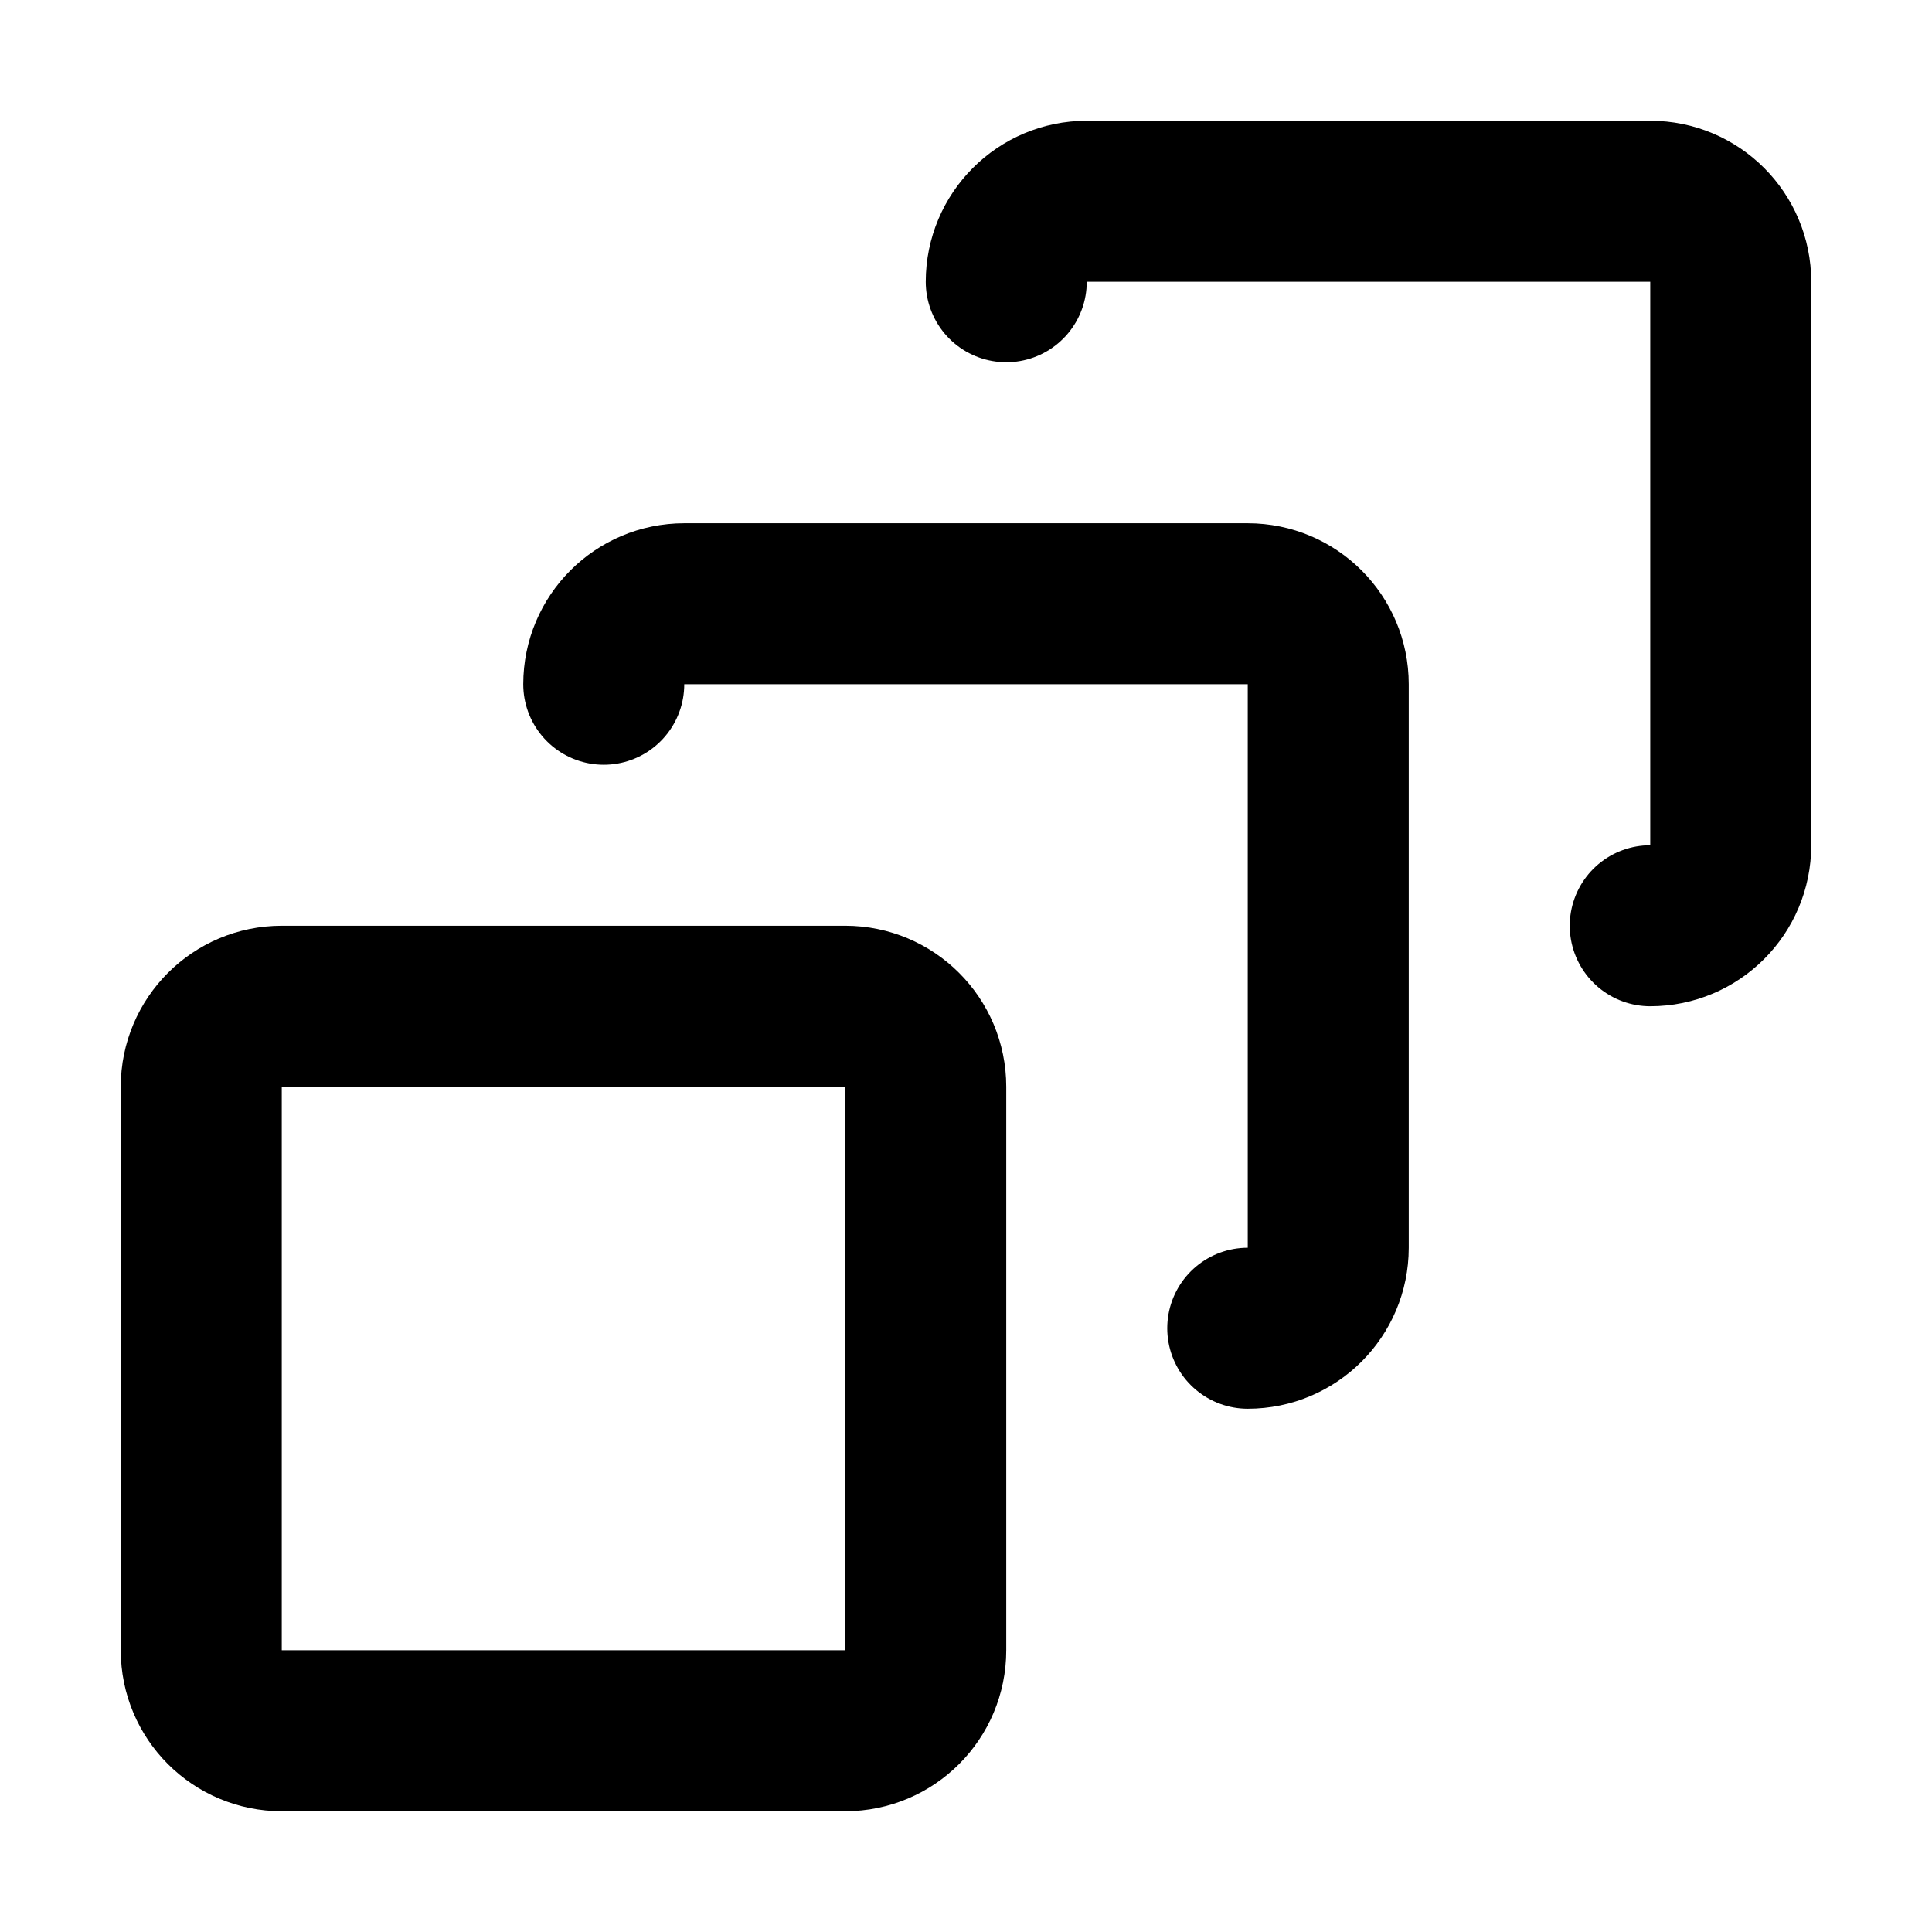
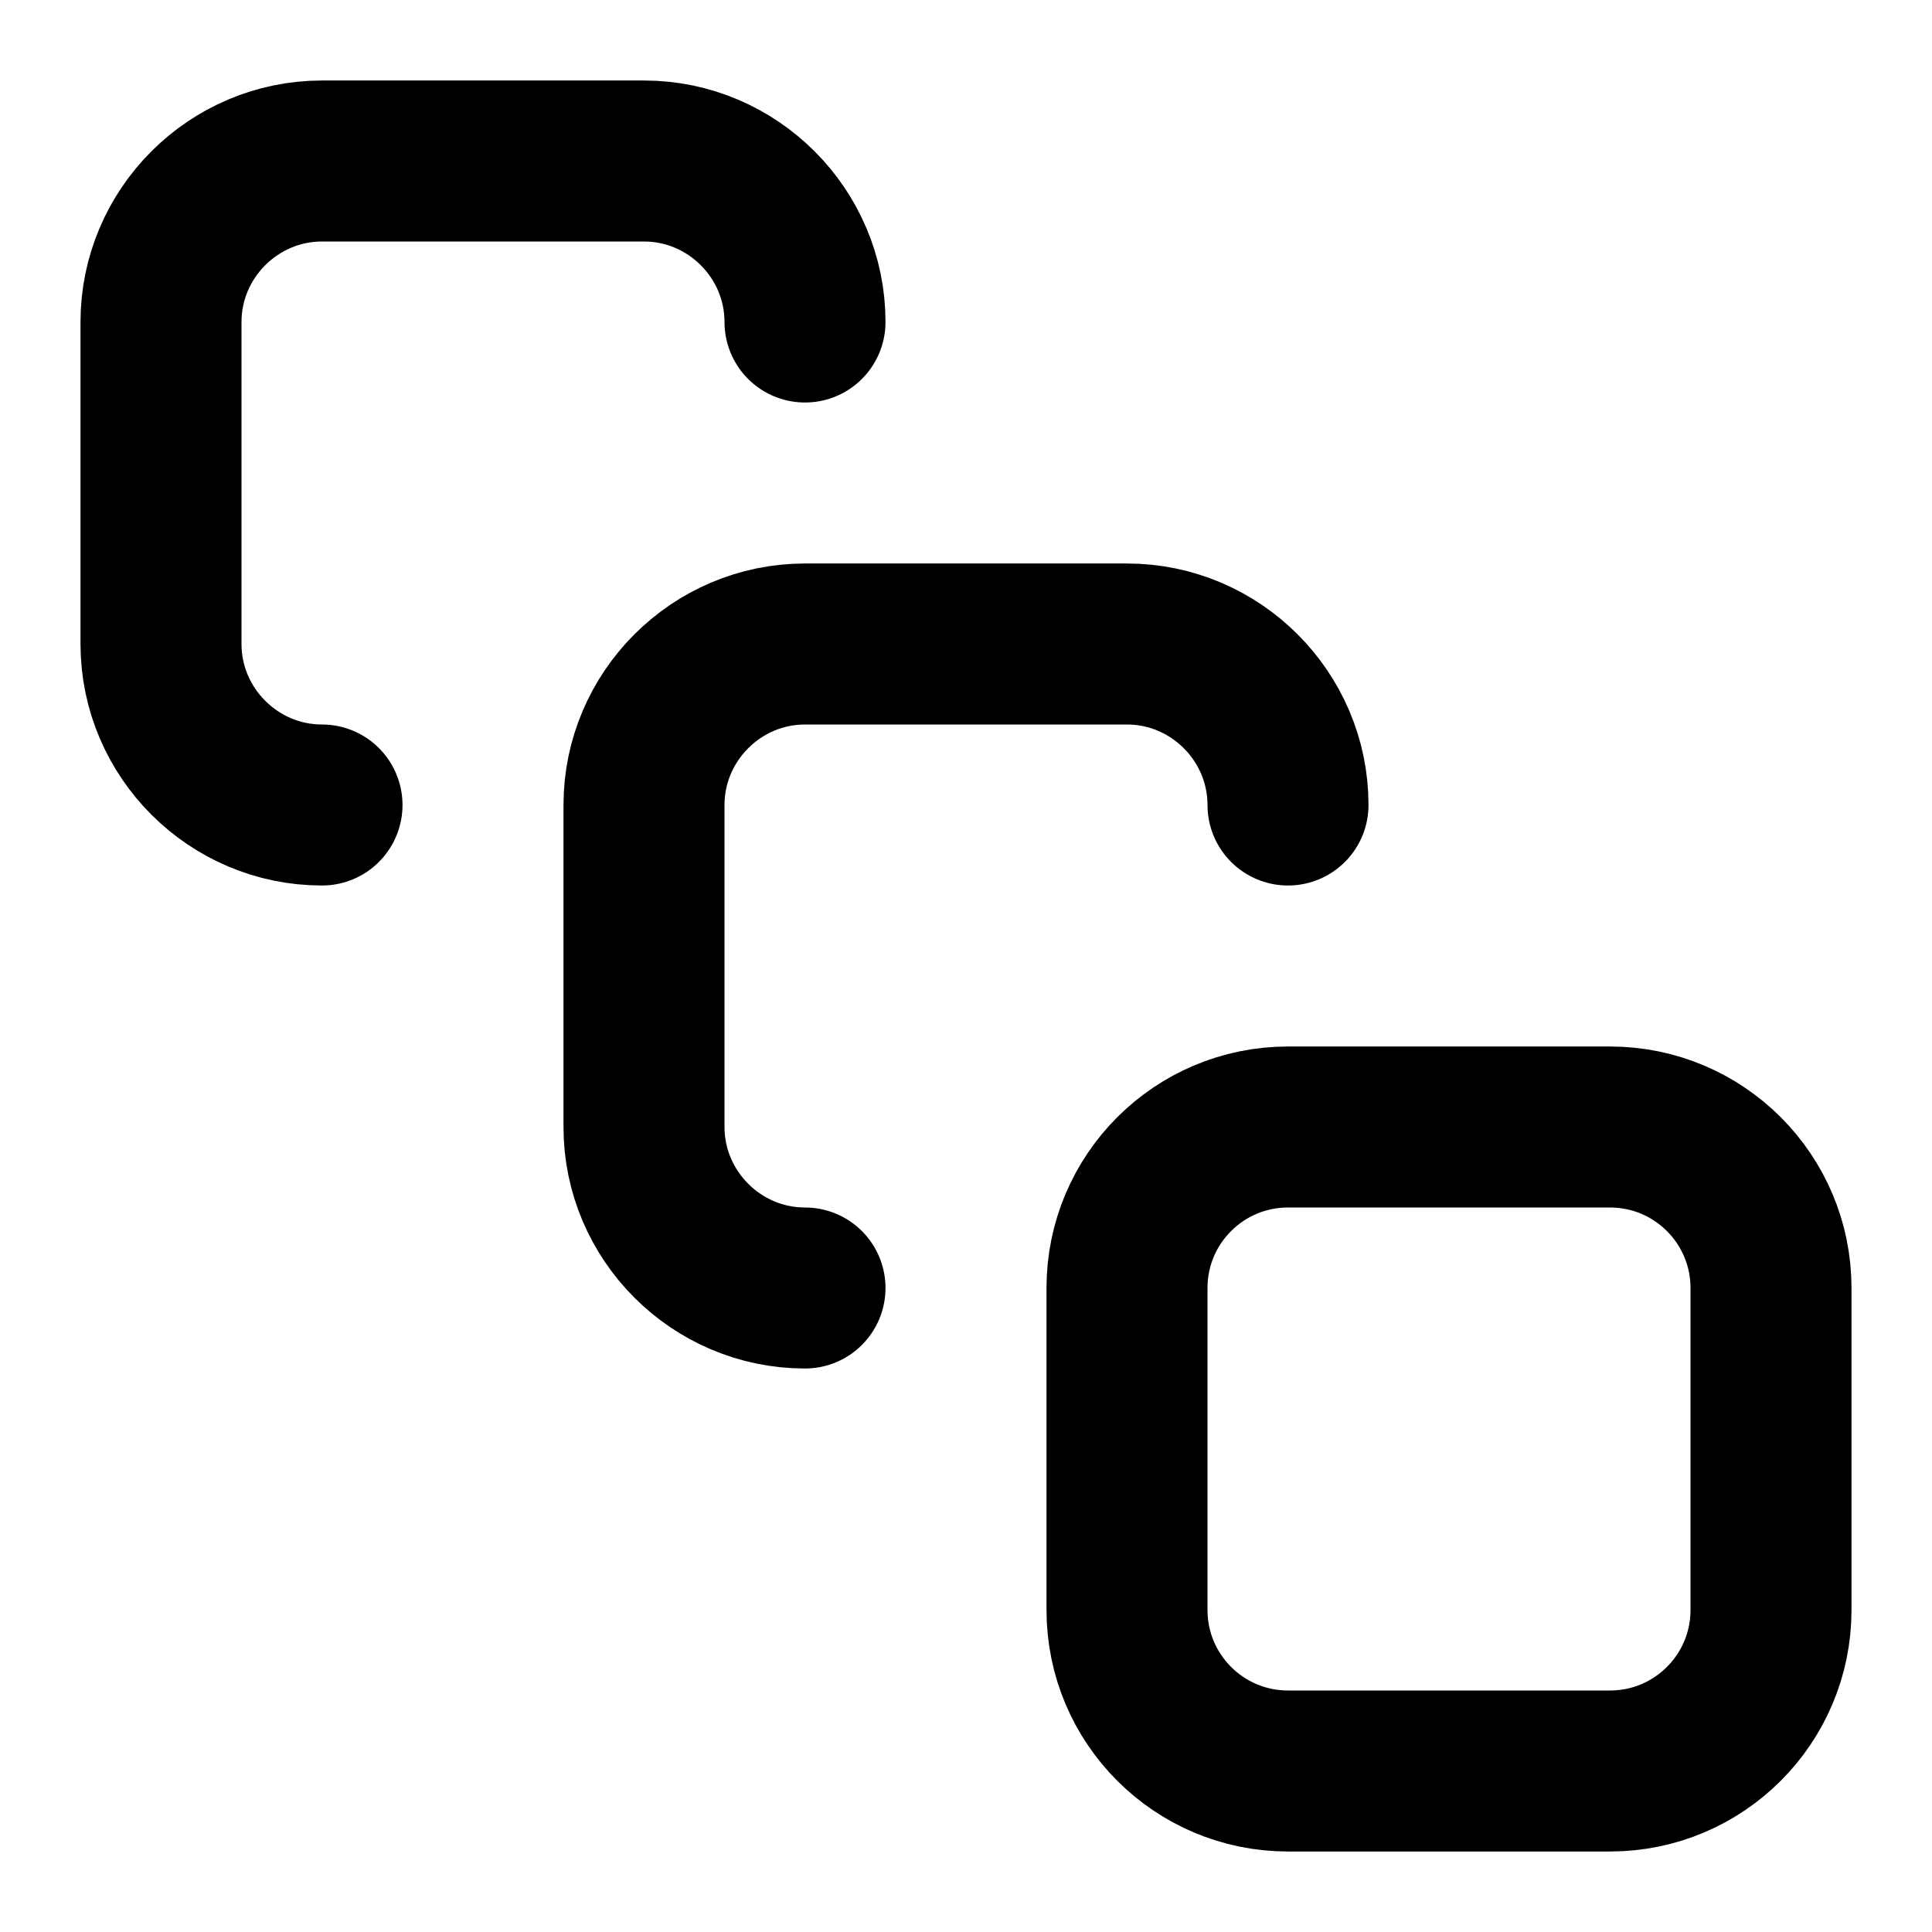
<svg xmlns="http://www.w3.org/2000/svg" width="24" height="24" viewBox="0 0 24 24" fill="none" stroke="currentColor" stroke-width="2" stroke-linecap="round" stroke-linejoin="round">
-   <path d="M15.5 16.5a1 1 0 0 0 1-1v-7a1 1 0 0 0-1-1h-7a1 1 0 0 0-1 1" />
-   <path d="M20.5 11.5a1 1 0 0 0 1-1v-7a1 1 0 0 0-1-1h-7a1 1 0 0 0-1 1" />
-   <rect x="2.5" y="12.5" width="9" height="9" rx="1" />
+   <path d="M4 10c-1.1 0-2-.9-2-2V4c0-1.1.9-2 2-2h4c1.1 0 2 .9 2 2" />
+   <path d="M10 16c-1.1 0-2-.9-2-2v-4c0-1.1.9-2 2-2h4c1.1 0 2 .9 2 2" />
+   <rect width="8" height="8" x="14" y="14" rx="2" />
</svg>
